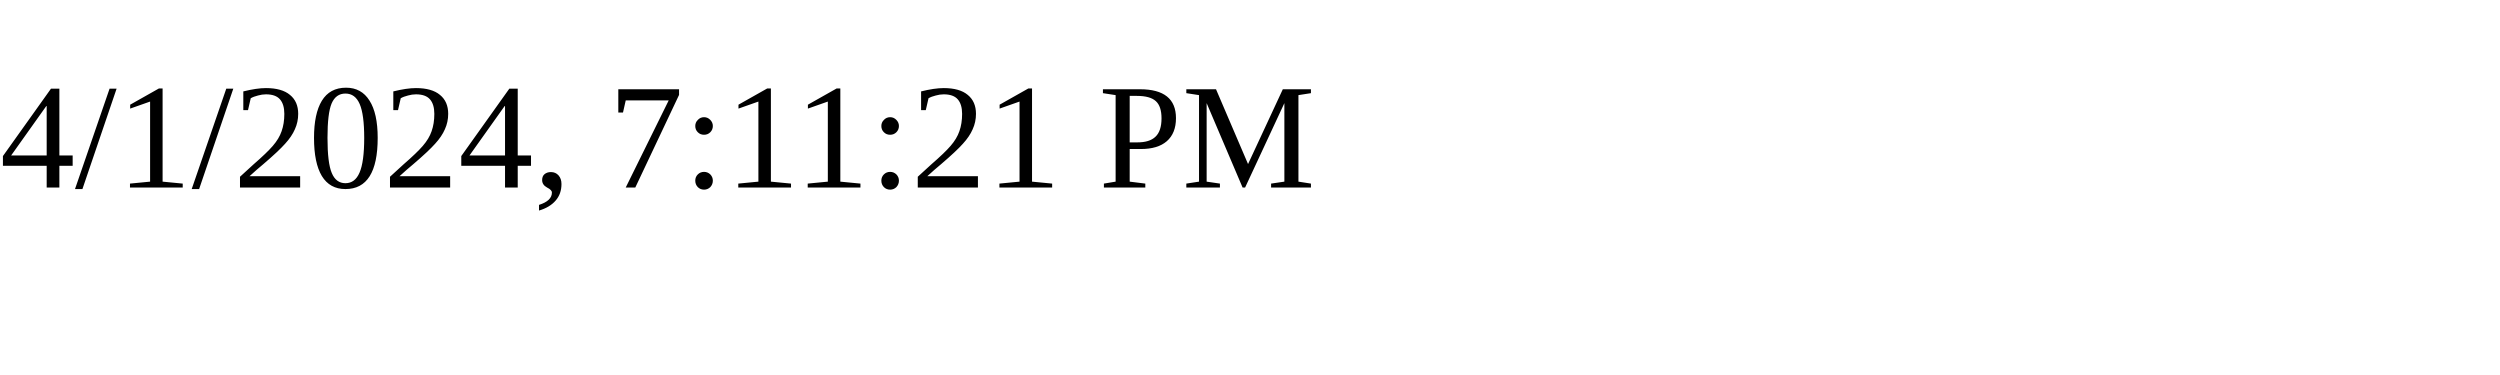
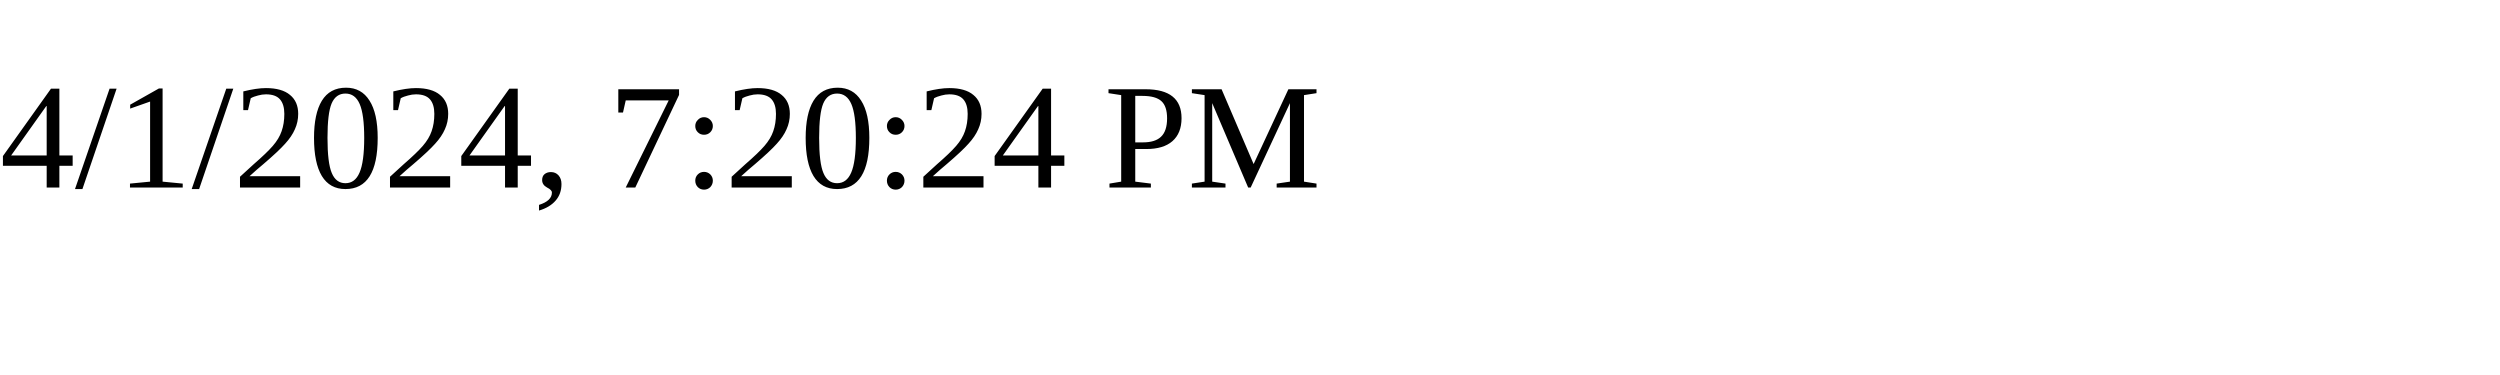
<svg xmlns="http://www.w3.org/2000/svg" height="30" width="200">
-   <text x="0" y="15">4/1/2024, 7:11:21 PM</text>
+   <text x="0" y="15">4/1/2024, 7:20:24 PM</text>
</svg>
